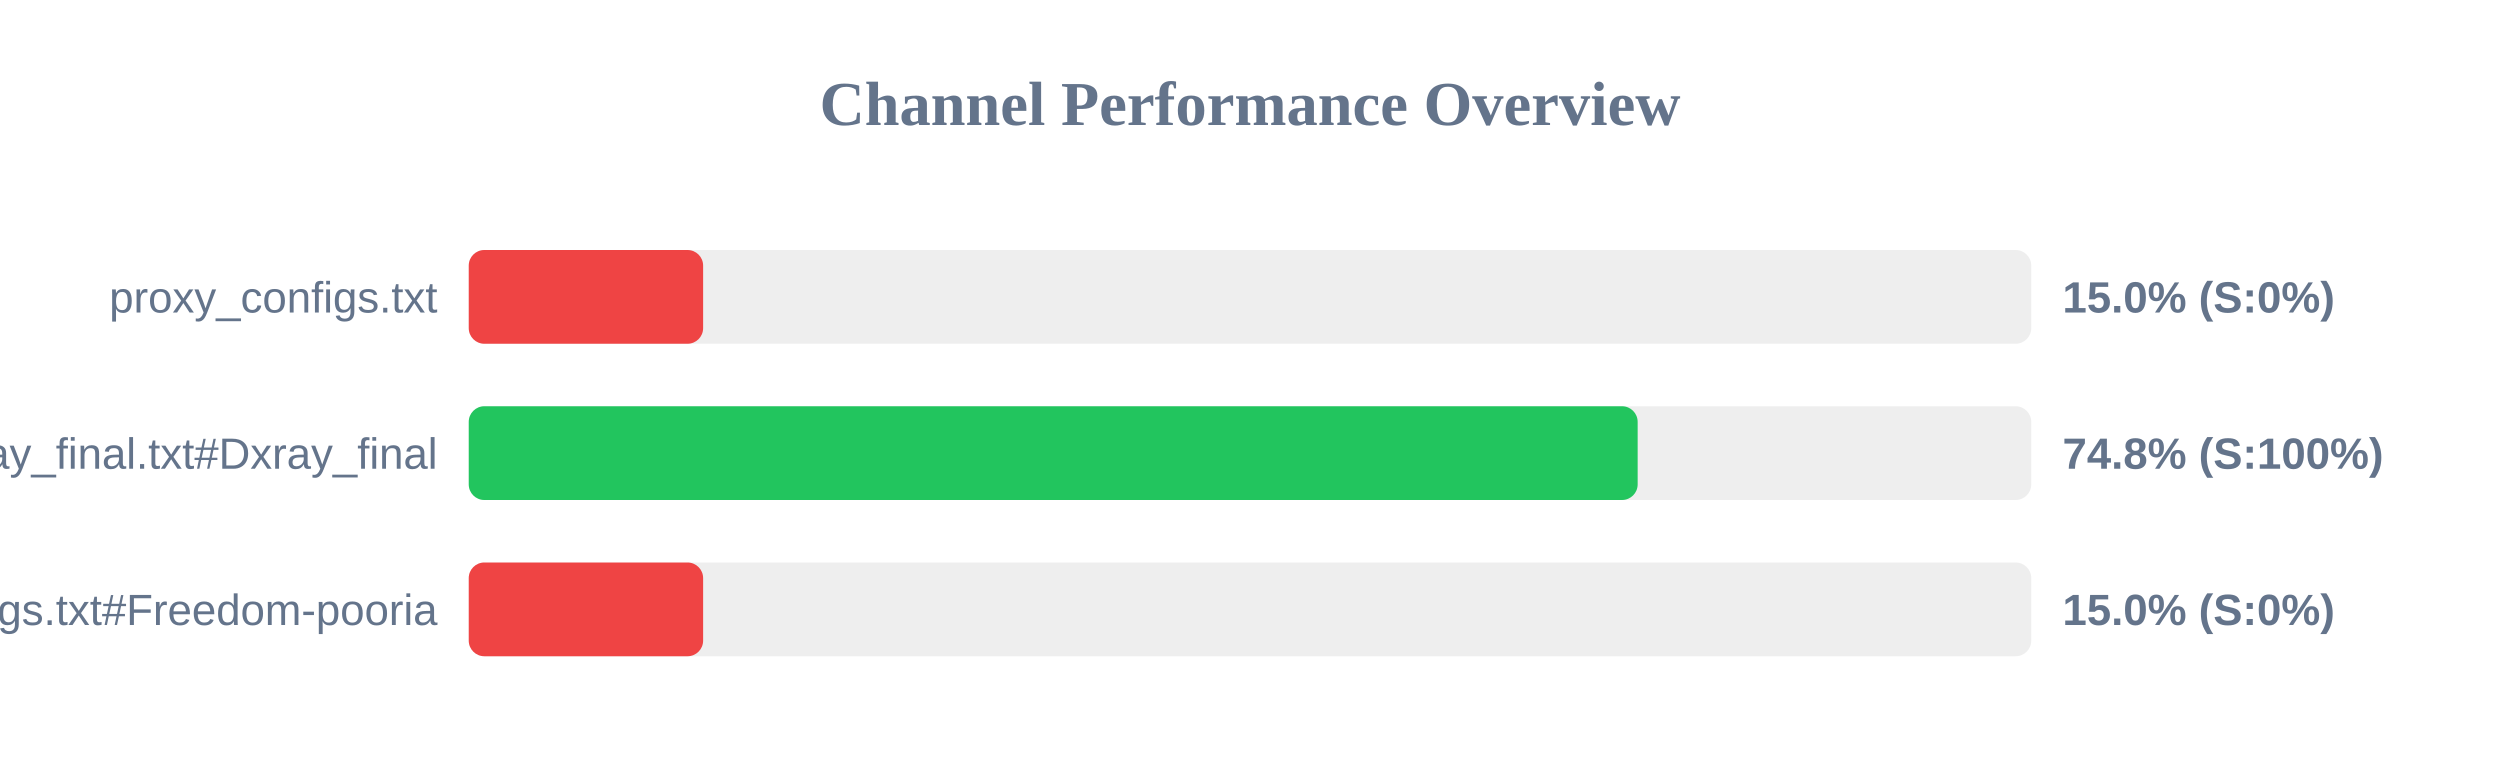
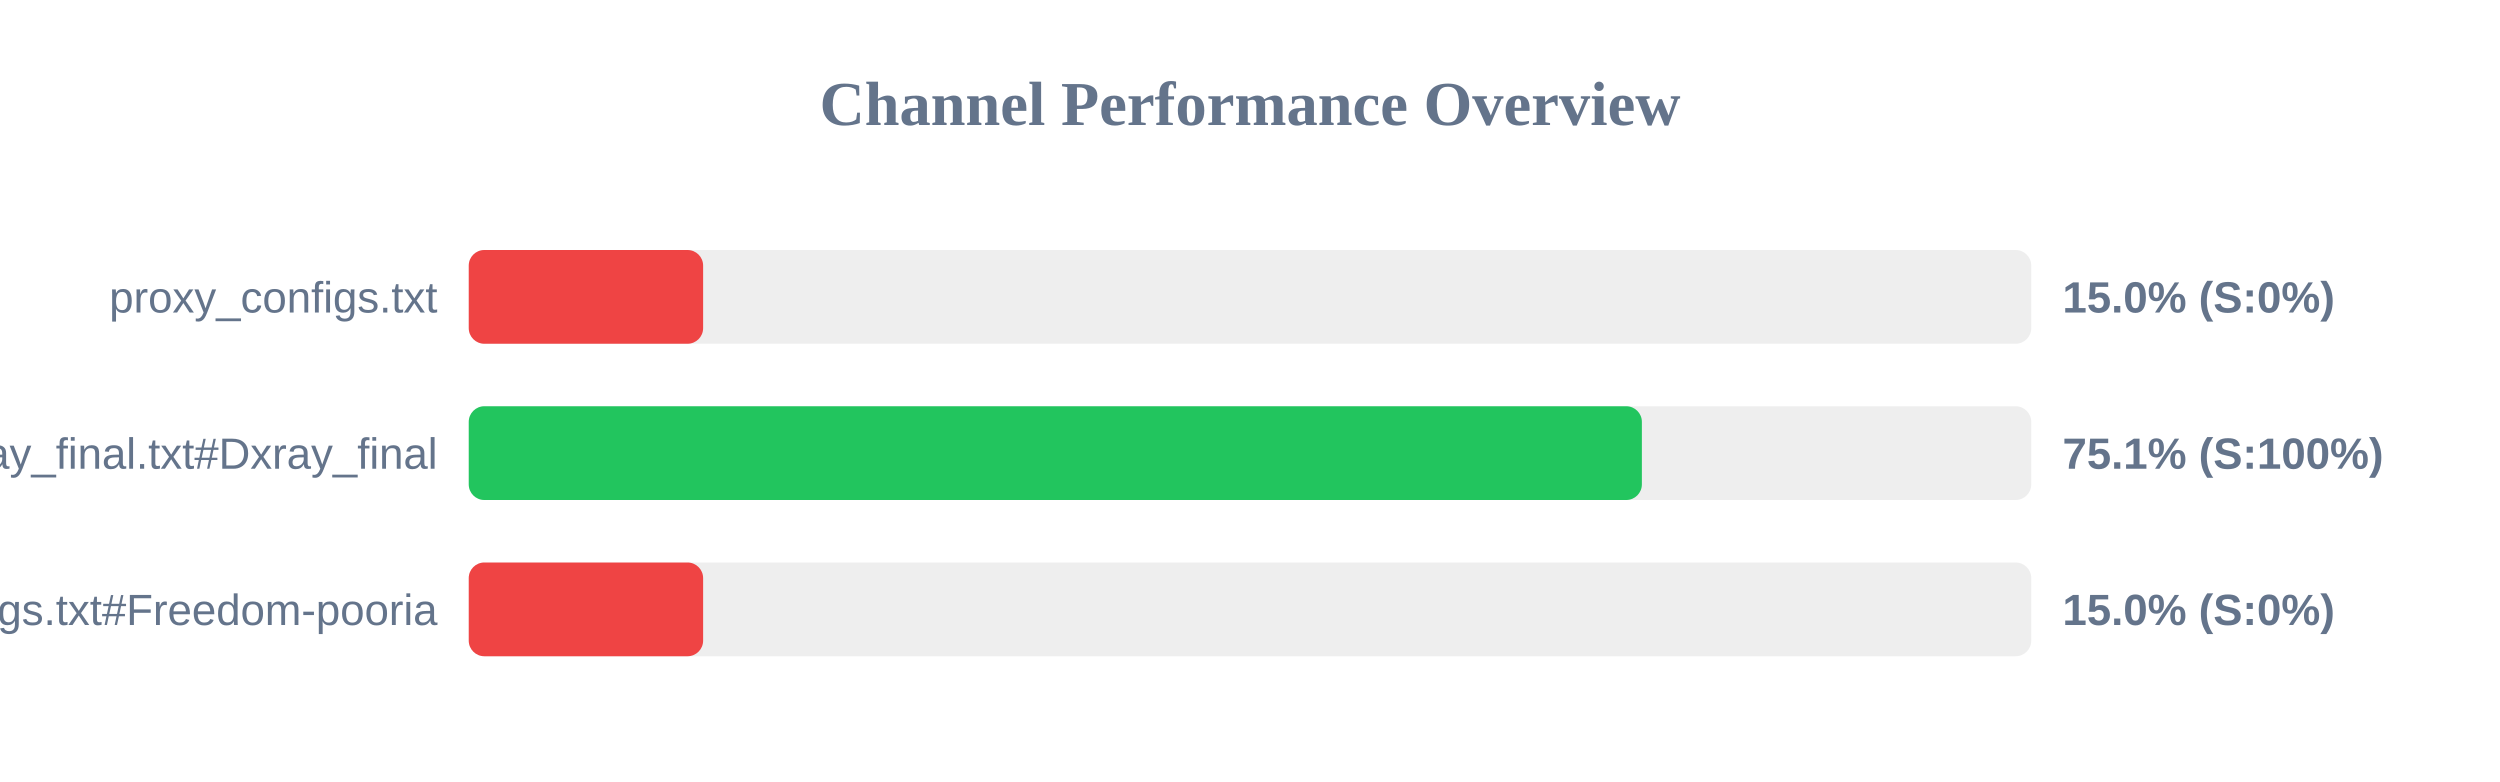
<svg xmlns="http://www.w3.org/2000/svg" width="800" height="250" version="1.1">
  <style>
        .row { font: 14px Arial; fill: #64748b; }
        .score { font: bold 14px Arial; fill: #64748b; }
    </style>
  <text x="400" y="40" text-anchor="middle" font-size="20px" font-weight="bold" fill="#64748b">Channel Performance Overview</text>
  <rect x="150" y="80" width="500" height="30" fill="#eee" rx="5" />
  <rect x="150" y="80" width="75.0" height="30" fill="#ef4444" rx="5" />
  <text x="140" y="100" text-anchor="end" class="row">proxy_configs.txt</text>
  <text x="660" y="100" text-anchor="start" class="score">15.0% (S:0%)</text>
  <rect x="150" y="130" width="500" height="30" fill="#eee" rx="5" />
-   <rect x="150" y="130" width="374.05" height="30" fill="#22c55e" rx="5" />
+   <rect x="150" y="130" width="375.4" height="30" fill="#22c55e" rx="5" />
  <text x="140" y="150" text-anchor="end" class="row">xray_final.txt#Dxray_final</text>
-   <text x="660" y="150" text-anchor="start" class="score">74.8% (S:100%)</text>
+   <text x="660" y="150" text-anchor="start" class="score">75.1% (S:100%)</text>
  <rect x="150" y="180" width="500" height="30" fill="#eee" rx="5" />
  <rect x="150" y="180" width="75.0" height="30" fill="#ef4444" rx="5" />
  <text x="140" y="200" text-anchor="end" class="row">v2ray_configs.txt#Freedom-pooria</text>
  <text x="660" y="200" text-anchor="start" class="score">15.0% (S:0%)</text>
</svg>
